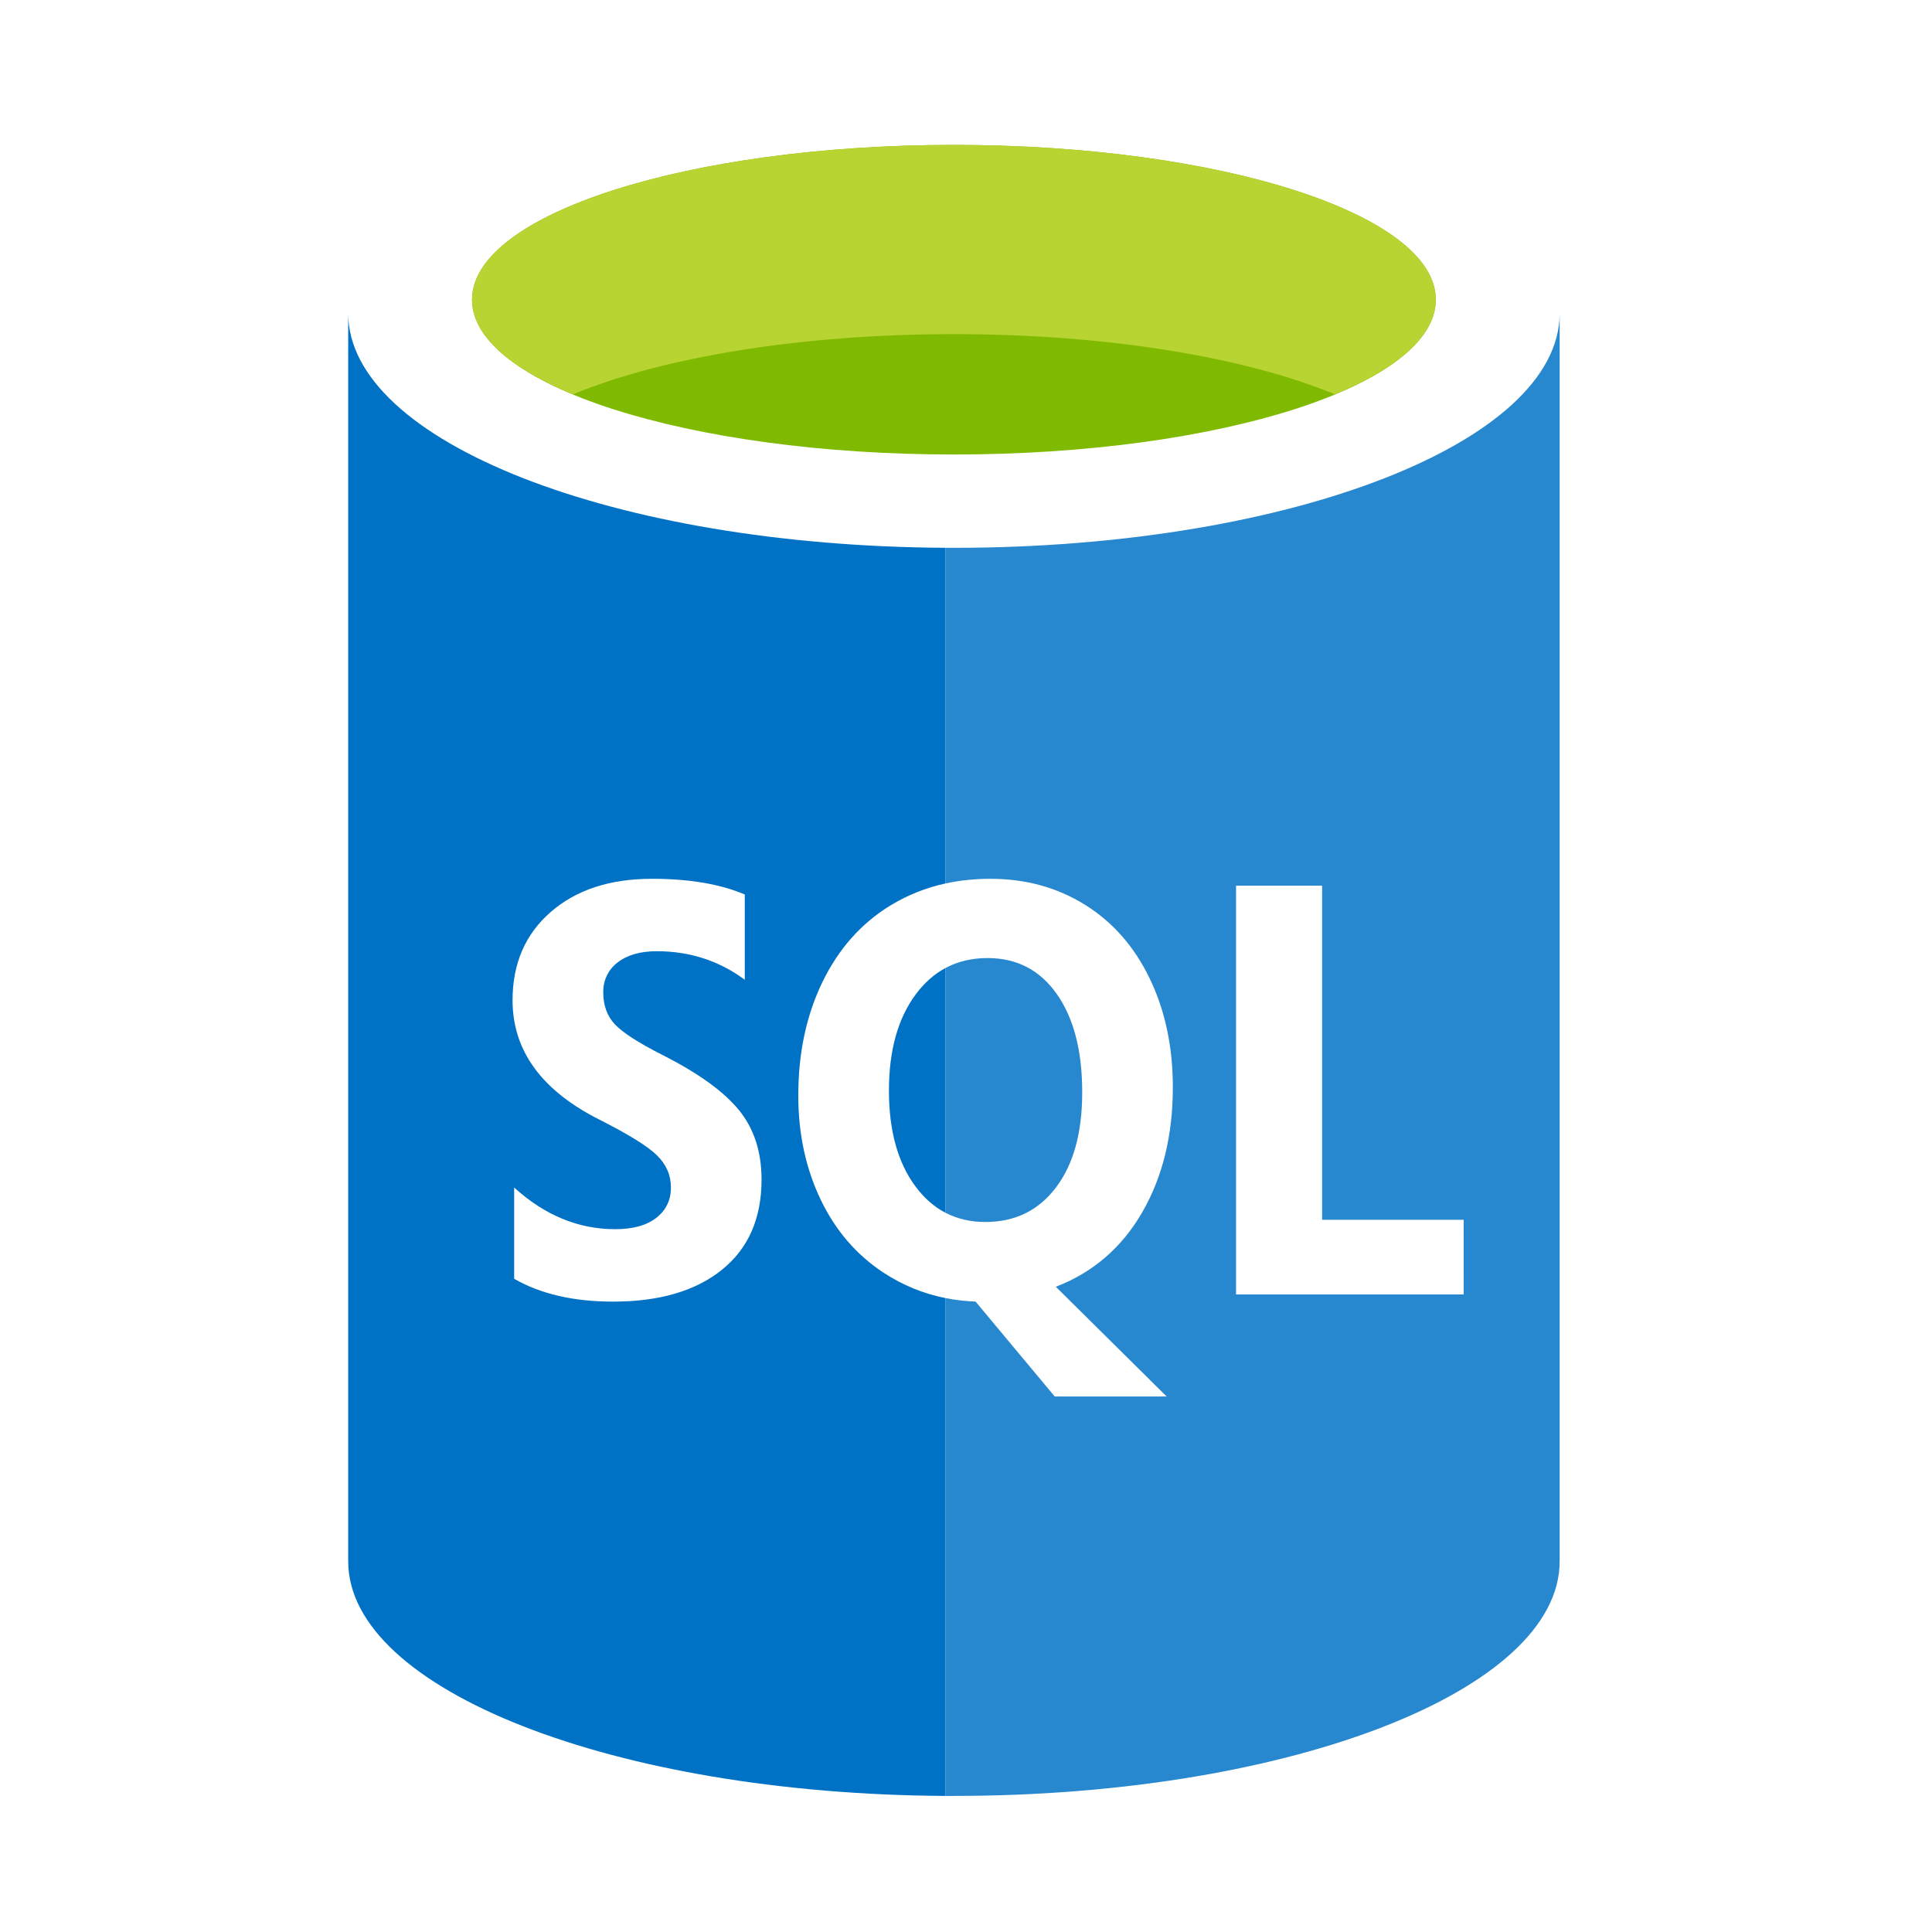
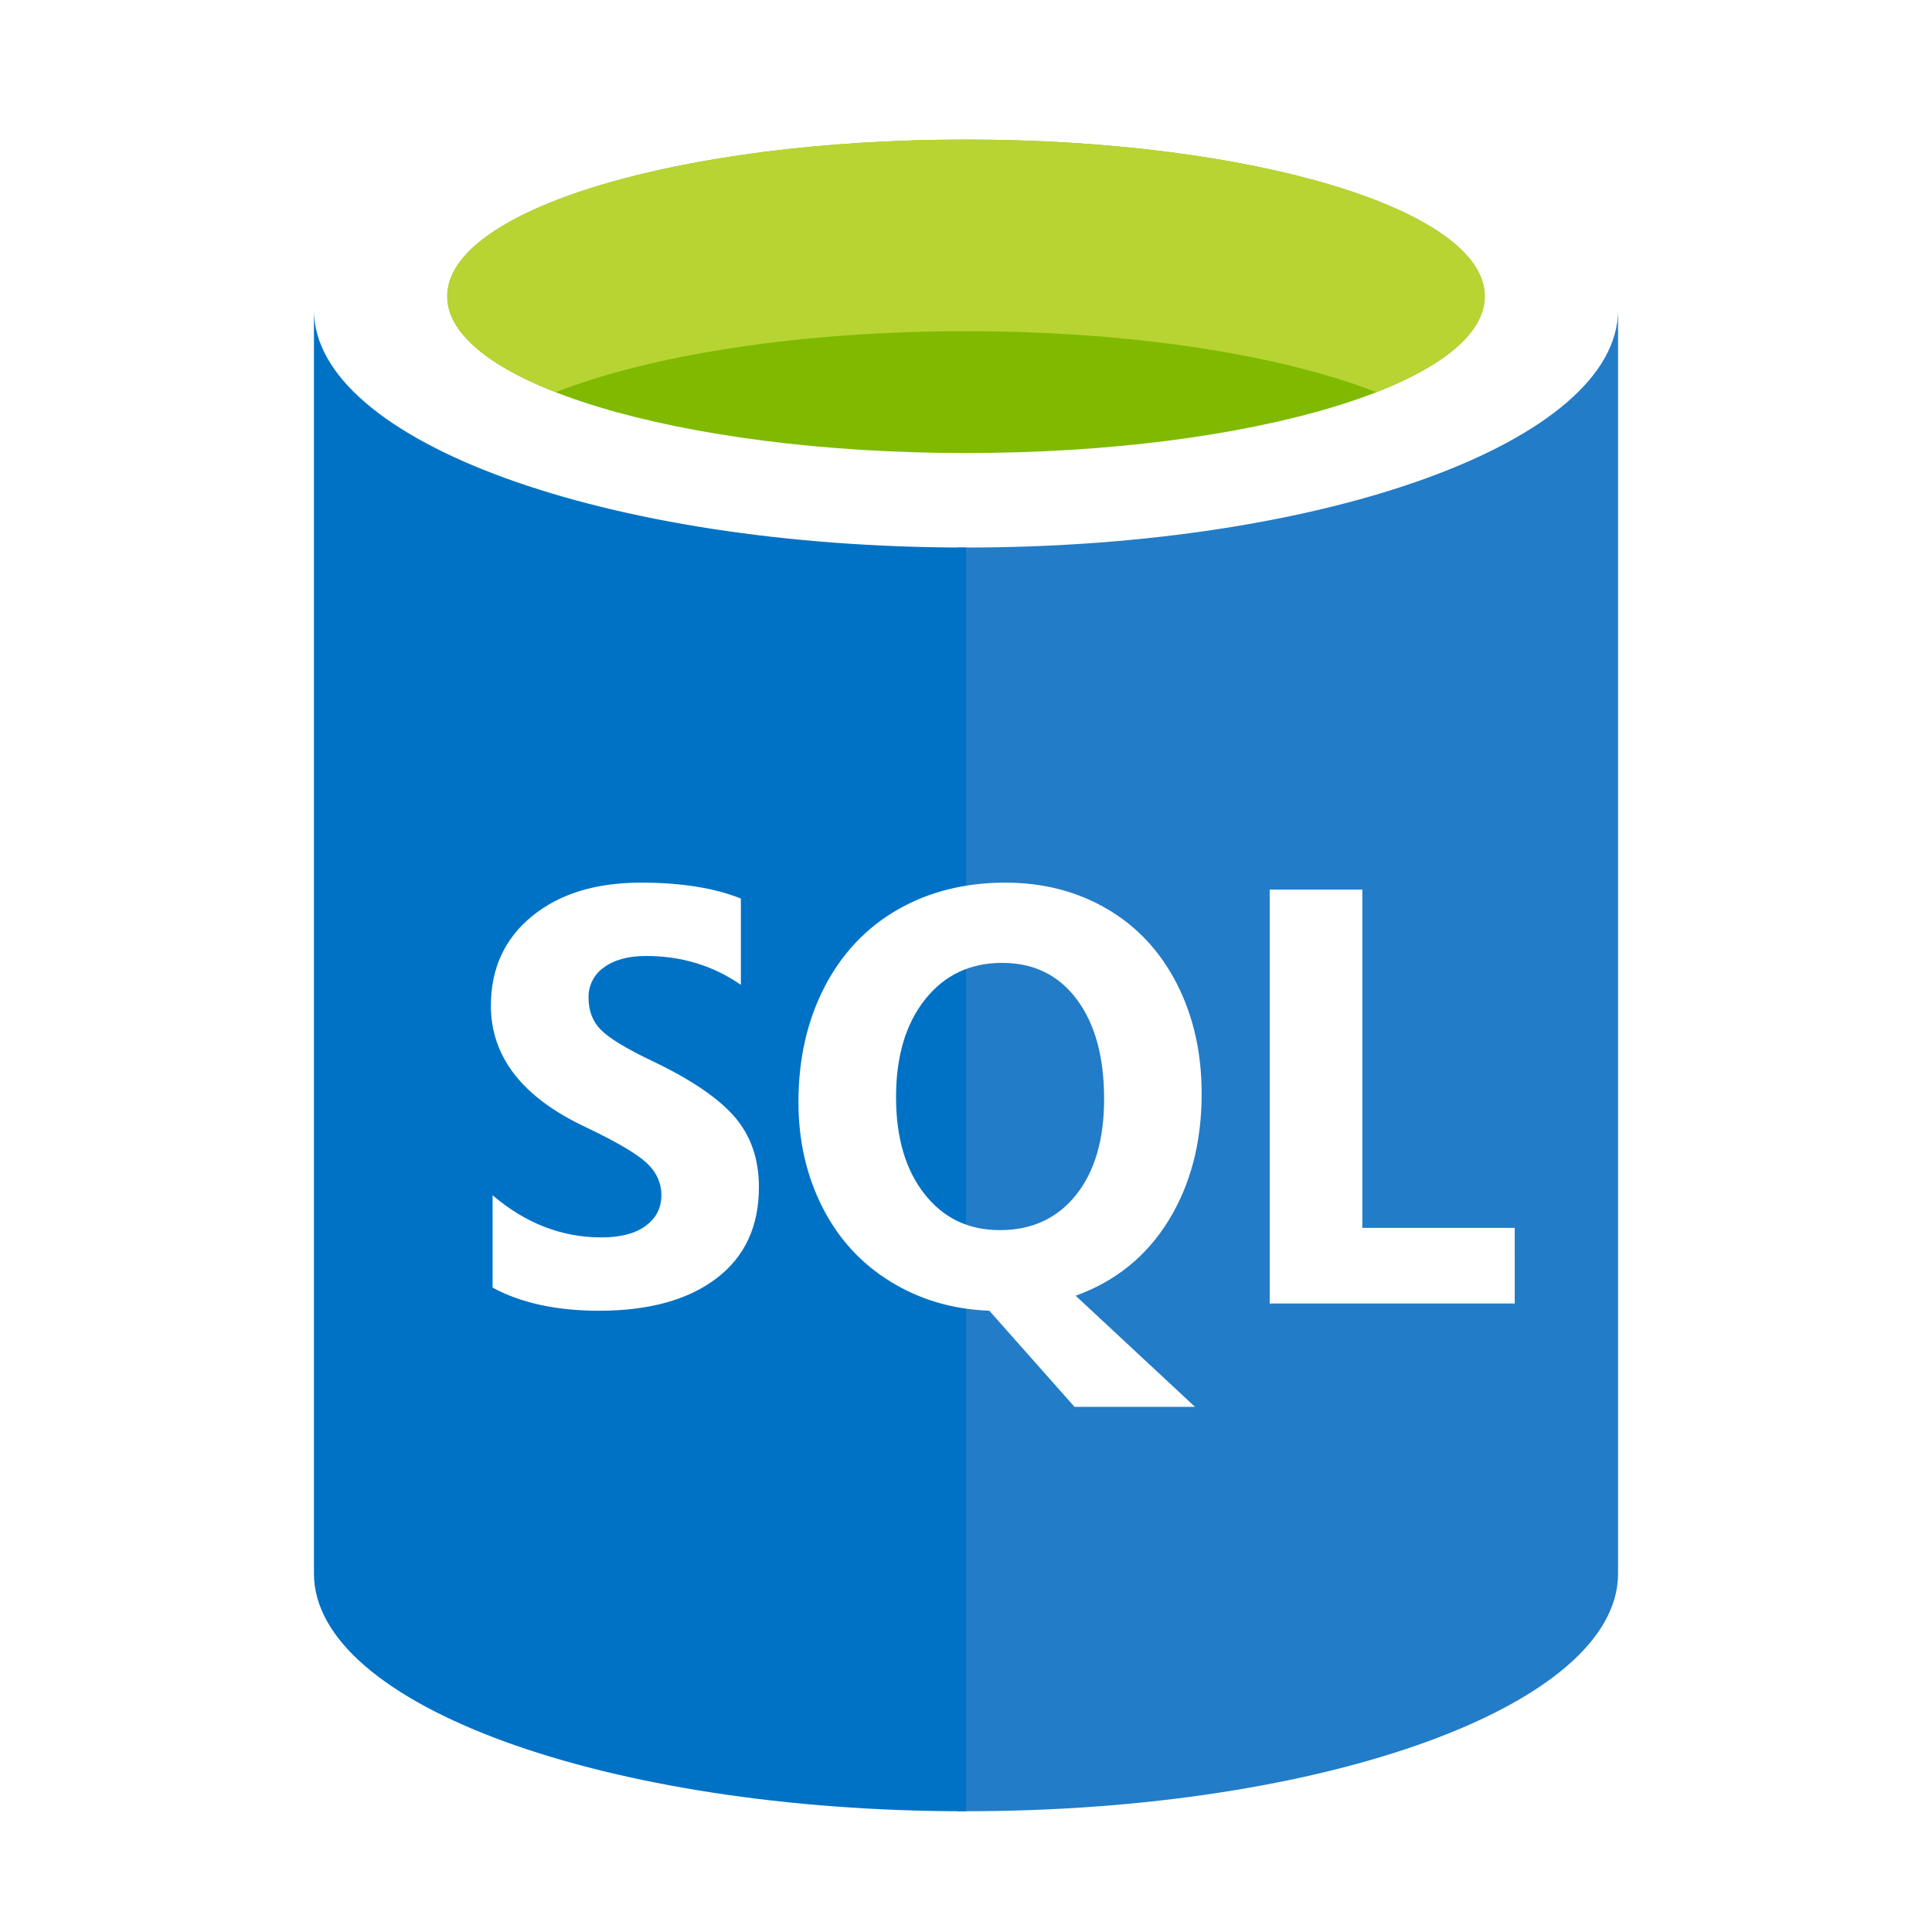
<svg xmlns="http://www.w3.org/2000/svg" viewBox="0 0 80 80">
-   <rect width="100%" height="100%" fill="white" />
-   <path fill-rule="evenodd" clip-rule="evenodd" d="M59.454 12.41C59.454 15.952 50.52 18.82 39.5 18.82C28.48 18.82 19.545 15.952 19.545 12.41C19.545 8.868 28.48 6 39.5 6C50.52 6 59.454 8.869 59.454 12.41Z" fill="#7FBA00" />
-   <path fill-rule="evenodd" clip-rule="evenodd" d="M55.274 16.328C57.886 15.244 59.456 13.888 59.456 12.413C59.455 8.871 50.522 6.002 39.5 6.002C28.478 6.002 19.547 8.871 19.547 12.413C19.547 13.887 21.116 15.244 23.729 16.328C27.376 14.813 33.077 13.836 39.501 13.836C45.924 13.836 51.624 14.813 55.274 16.328Z" fill="#B8D432" />
-   <path fill-rule="evenodd" clip-rule="evenodd" d="M14.418 64.65V12.97C14.418 18.291 25.463 22.612 39.156 22.683V36.581C38.331 36.761 37.567 37.067 36.862 37.498C35.655 38.238 34.719 39.295 34.053 40.668C33.388 42.042 33.055 43.606 33.055 45.361C33.055 46.942 33.363 48.377 33.977 49.664C34.591 50.951 35.464 51.964 36.593 52.704C37.38 53.219 38.235 53.569 39.156 53.752V74.365H39.5C39.385 74.365 39.271 74.366 39.156 74.365C25.463 74.294 14.418 69.972 14.418 64.65ZM29.899 52.574C30.99 51.693 31.534 50.45 31.534 48.843C31.534 47.696 31.225 46.734 30.594 45.962C29.964 45.191 28.91 44.433 27.431 43.684C26.437 43.18 25.782 42.757 25.461 42.415C25.14 42.073 24.98 41.634 24.98 41.099C24.974 40.855 25.025 40.613 25.129 40.396C25.233 40.178 25.387 39.992 25.575 39.853C25.973 39.543 26.513 39.388 27.197 39.388C28.558 39.388 29.773 39.781 30.84 40.569V37.039C29.823 36.607 28.543 36.389 26.997 36.389C25.254 36.389 23.857 36.847 22.804 37.764C21.75 38.682 21.224 39.899 21.224 41.418C21.224 43.509 22.431 45.164 24.846 46.375C26.03 46.973 26.816 47.461 27.202 47.839C27.589 48.217 27.782 48.661 27.782 49.172C27.782 49.693 27.581 50.109 27.18 50.425C26.779 50.74 26.209 50.898 25.473 50.898C23.95 50.898 22.555 50.322 21.29 49.173V52.952C22.387 53.582 23.752 53.897 25.386 53.897C27.306 53.897 28.809 53.455 29.899 52.574Z" fill="#0072C6" />
-   <path d="M39.156 40.08V50.221C38.679 49.975 38.261 49.607 37.901 49.119C37.172 48.131 36.809 46.812 36.809 45.159C36.809 43.498 37.179 42.167 37.923 41.169C38.278 40.692 38.689 40.329 39.156 40.08Z" fill="#0072C6" />
-   <path fill-rule="evenodd" clip-rule="evenodd" d="M64.582 12.991C64.552 18.347 53.333 22.684 39.5 22.684C39.385 22.684 39.271 22.684 39.156 22.683V36.581C39.745 36.453 40.363 36.389 41.013 36.389C42.469 36.389 43.774 36.747 44.926 37.464C46.078 38.18 46.971 39.198 47.608 40.521C48.245 41.843 48.565 43.344 48.565 45.019C48.565 47.011 48.141 48.739 47.295 50.202C46.449 51.664 45.256 52.691 43.719 53.282L48.31 57.827H43.675L40.396 53.896C39.97 53.879 39.557 53.831 39.156 53.752V74.365H39.5C53.352 74.365 64.582 70.017 64.582 64.65V12.991ZM51.182 53.601H60.608L60.607 50.508H54.746V36.674H51.182V53.601Z" fill="#2787CF" />
-   <path d="M39.156 50.221C39.644 50.474 40.193 50.6 40.803 50.6C42.033 50.6 43.007 50.122 43.729 49.166C44.45 48.211 44.812 46.9 44.812 45.233C44.812 43.516 44.463 42.162 43.763 41.165C43.063 40.169 42.108 39.671 40.893 39.671C40.247 39.671 39.668 39.807 39.156 40.08V50.221Z" fill="#2787CF" />
+   <rect width="80" height="80" fill="white" />
+   <path d="M39.63 22.671V74.999H40C54.911 74.999 67 70.596 67 65.163V12.837C66.999 18.269 54.91 22.672 40 22.672C39.877 22.672 39.753 22.672 39.63 22.671Z" fill="#227CC8" />
+   <path d="M13 12.836V65.162C13 70.595 25.089 75 40 75V22.672C25.089 22.672 13 18.269 13 12.836Z" fill="#0072C6" />
+   <path fill-rule="evenodd" clip-rule="evenodd" d="M61.479 12.269C61.479 15.855 51.863 18.759 40 18.759C28.137 18.759 18.519 15.855 18.519 12.269C18.519 8.682 28.137 5.779 40 5.779C51.863 5.779 61.479 8.684 61.479 12.269Z" fill="#7FBA00" />
+   <path fill-rule="evenodd" clip-rule="evenodd" d="M56.98 16.236C59.792 15.139 61.482 13.766 61.482 12.273C61.481 8.686 51.865 5.781 40 5.781C28.135 5.781 18.52 8.686 18.52 12.273C18.52 13.765 20.21 15.139 23.022 16.236C26.949 14.703 33.086 13.714 40.001 13.714C46.916 13.714 53.051 14.703 56.98 16.236Z" fill="#B8D432" />
+   <path fill-rule="evenodd" clip-rule="evenodd" d="M31.425 49.158C31.425 50.785 30.839 52.044 29.665 52.935C28.492 53.827 26.873 54.275 24.806 54.275C23.048 54.275 21.578 53.956 20.397 53.318V49.492C21.76 50.656 23.261 51.238 24.901 51.238C25.693 51.238 26.306 51.079 26.738 50.759C27.17 50.44 27.386 50.019 27.386 49.491C27.386 48.974 27.178 48.524 26.762 48.141C26.346 47.759 25.5 47.265 24.225 46.659C21.626 45.433 20.327 43.757 20.327 41.64C20.327 40.102 20.893 38.869 22.027 37.941C23.161 37.012 24.665 36.548 26.541 36.548C28.206 36.548 29.582 36.769 30.678 37.206V40.78C29.529 39.983 28.222 39.585 26.756 39.585C26.02 39.585 25.438 39.742 25.011 40.056C24.807 40.196 24.642 40.385 24.53 40.605C24.419 40.825 24.363 41.07 24.37 41.316C24.37 41.858 24.542 42.303 24.887 42.649C25.233 42.996 25.938 43.424 27.008 43.935C28.601 44.692 29.735 45.46 30.413 46.241C31.092 47.023 31.425 47.996 31.425 49.158ZM49.758 45.286C49.758 47.302 49.301 49.053 48.391 50.533C47.48 52.014 46.197 53.054 44.541 53.653L49.483 58.255H44.494L40.965 54.274C39.452 54.219 38.087 53.816 36.871 53.067C35.655 52.318 34.715 51.292 34.055 49.989C33.394 48.686 33.062 47.233 33.062 45.632C33.062 43.855 33.42 42.271 34.136 40.881C34.853 39.49 35.861 38.42 37.16 37.672C38.46 36.923 39.948 36.548 41.629 36.548C43.196 36.548 44.601 36.911 45.841 37.636C47.081 38.362 48.042 39.392 48.728 40.731C49.414 42.071 49.758 43.59 49.758 45.286ZM45.719 45.502C45.719 43.764 45.342 42.393 44.589 41.384C43.836 40.375 42.807 39.871 41.499 39.871C40.168 39.871 39.104 40.377 38.303 41.388C37.502 42.398 37.103 43.746 37.103 45.428C37.103 47.102 37.494 48.437 38.278 49.437C39.062 50.437 40.103 50.937 41.403 50.937C42.727 50.937 43.776 50.452 44.552 49.485C45.329 48.517 45.719 47.191 45.719 45.502ZM62.722 53.975H52.575V36.836H56.412V50.844H62.721L62.722 53.975Z" fill="white" />
</svg>
